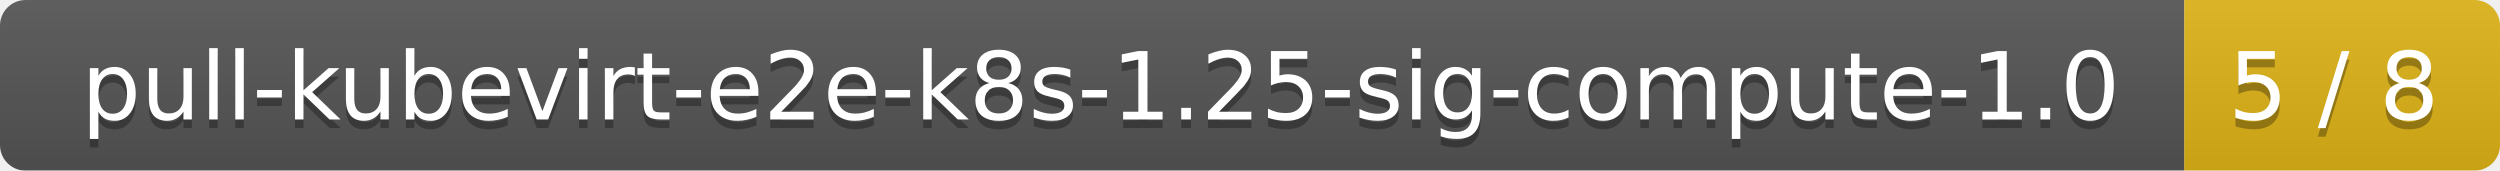
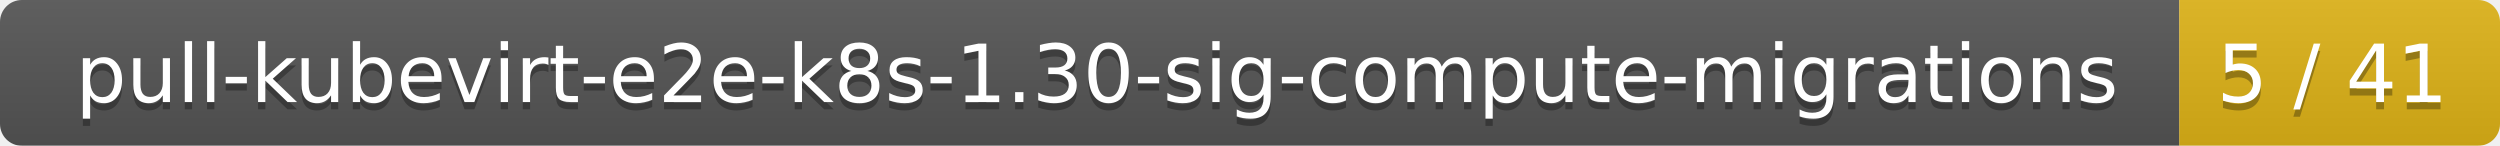
- <svg xmlns="http://www.w3.org/2000/svg" width="293" height="20">
+ <svg xmlns="http://www.w3.org/2000/svg" width="343" height="20">
  <linearGradient id="smooth" x2="0" y2="100%">
    <stop offset="0" stop-color="#bbb" stop-opacity=".1" />
    <stop offset="1" stop-opacity=".1" />
  </linearGradient>
  <mask id="round">
-     <rect width="293" height="20" rx="3" fill="#fff" />
+     <rect width="343" height="20" rx="3" fill="#fff" />
  </mask>
  <g mask="url(#round)">
-     <rect width="256" height="20" fill="#555" />
-     <rect x="256" width="37" height="20" fill="#dfb317" />
-     <rect width="293" height="20" fill="url(#smooth)" />
+     <rect width="299" height="20" fill="#555" />
+     <rect x="299" width="44" height="20" fill="#dfb317" />
+     <rect width="343" height="20" fill="url(#smooth)" />
  </g>
  <g fill="#fff" text-anchor="middle" font-family="DejaVu Sans,Verdana,Geneva,sans-serif" font-size="11">
-     <text x="129" y="15" fill="#010101" fill-opacity=".3">pull-kubevirt-e2e-k8s-1.25-sig-compute-1.0</text>
-     <text x="129" y="14">pull-kubevirt-e2e-k8s-1.25-sig-compute-1.0</text>
-     <text x="273.5" y="15" fill="#010101" fill-opacity=".3">5 / 8</text>
-     <text x="273.5" y="14">5 / 8</text>
+     <text x="150.5" y="15" fill="#010101" fill-opacity=".3">pull-kubevirt-e2e-k8s-1.30-sig-compute-migrations</text>
+     <text x="150.5" y="14">pull-kubevirt-e2e-k8s-1.30-sig-compute-migrations</text>
+     <text x="320" y="15" fill="#010101" fill-opacity=".3">5 / 41</text>
+     <text x="320" y="14">5 / 41</text>
  </g>
</svg>
